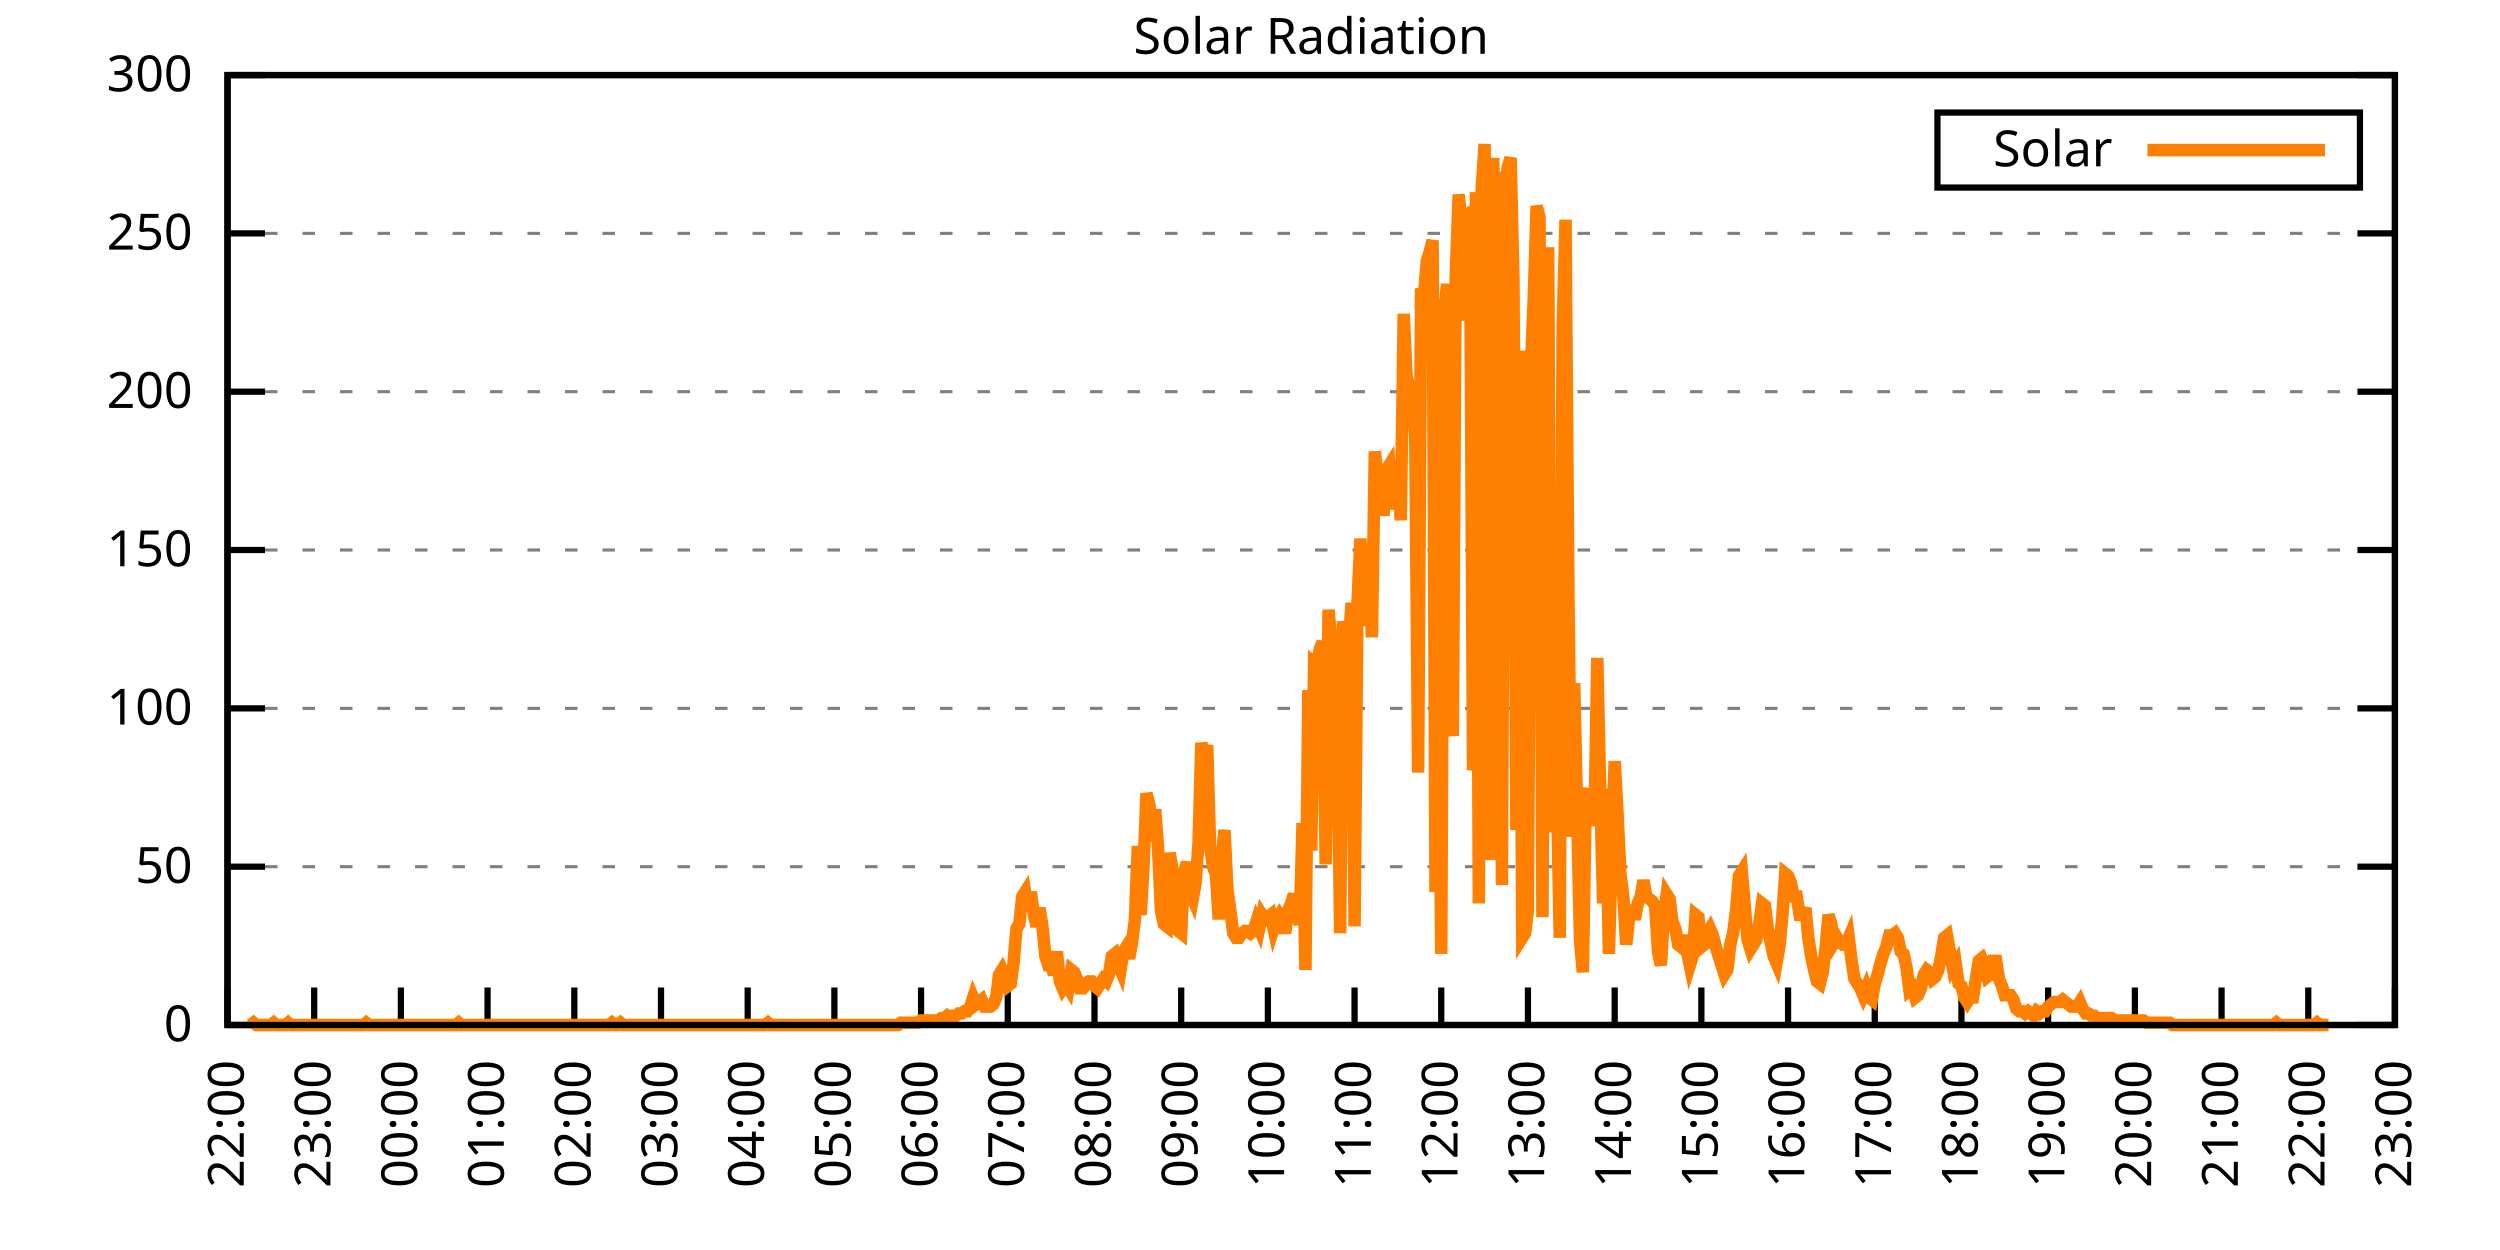
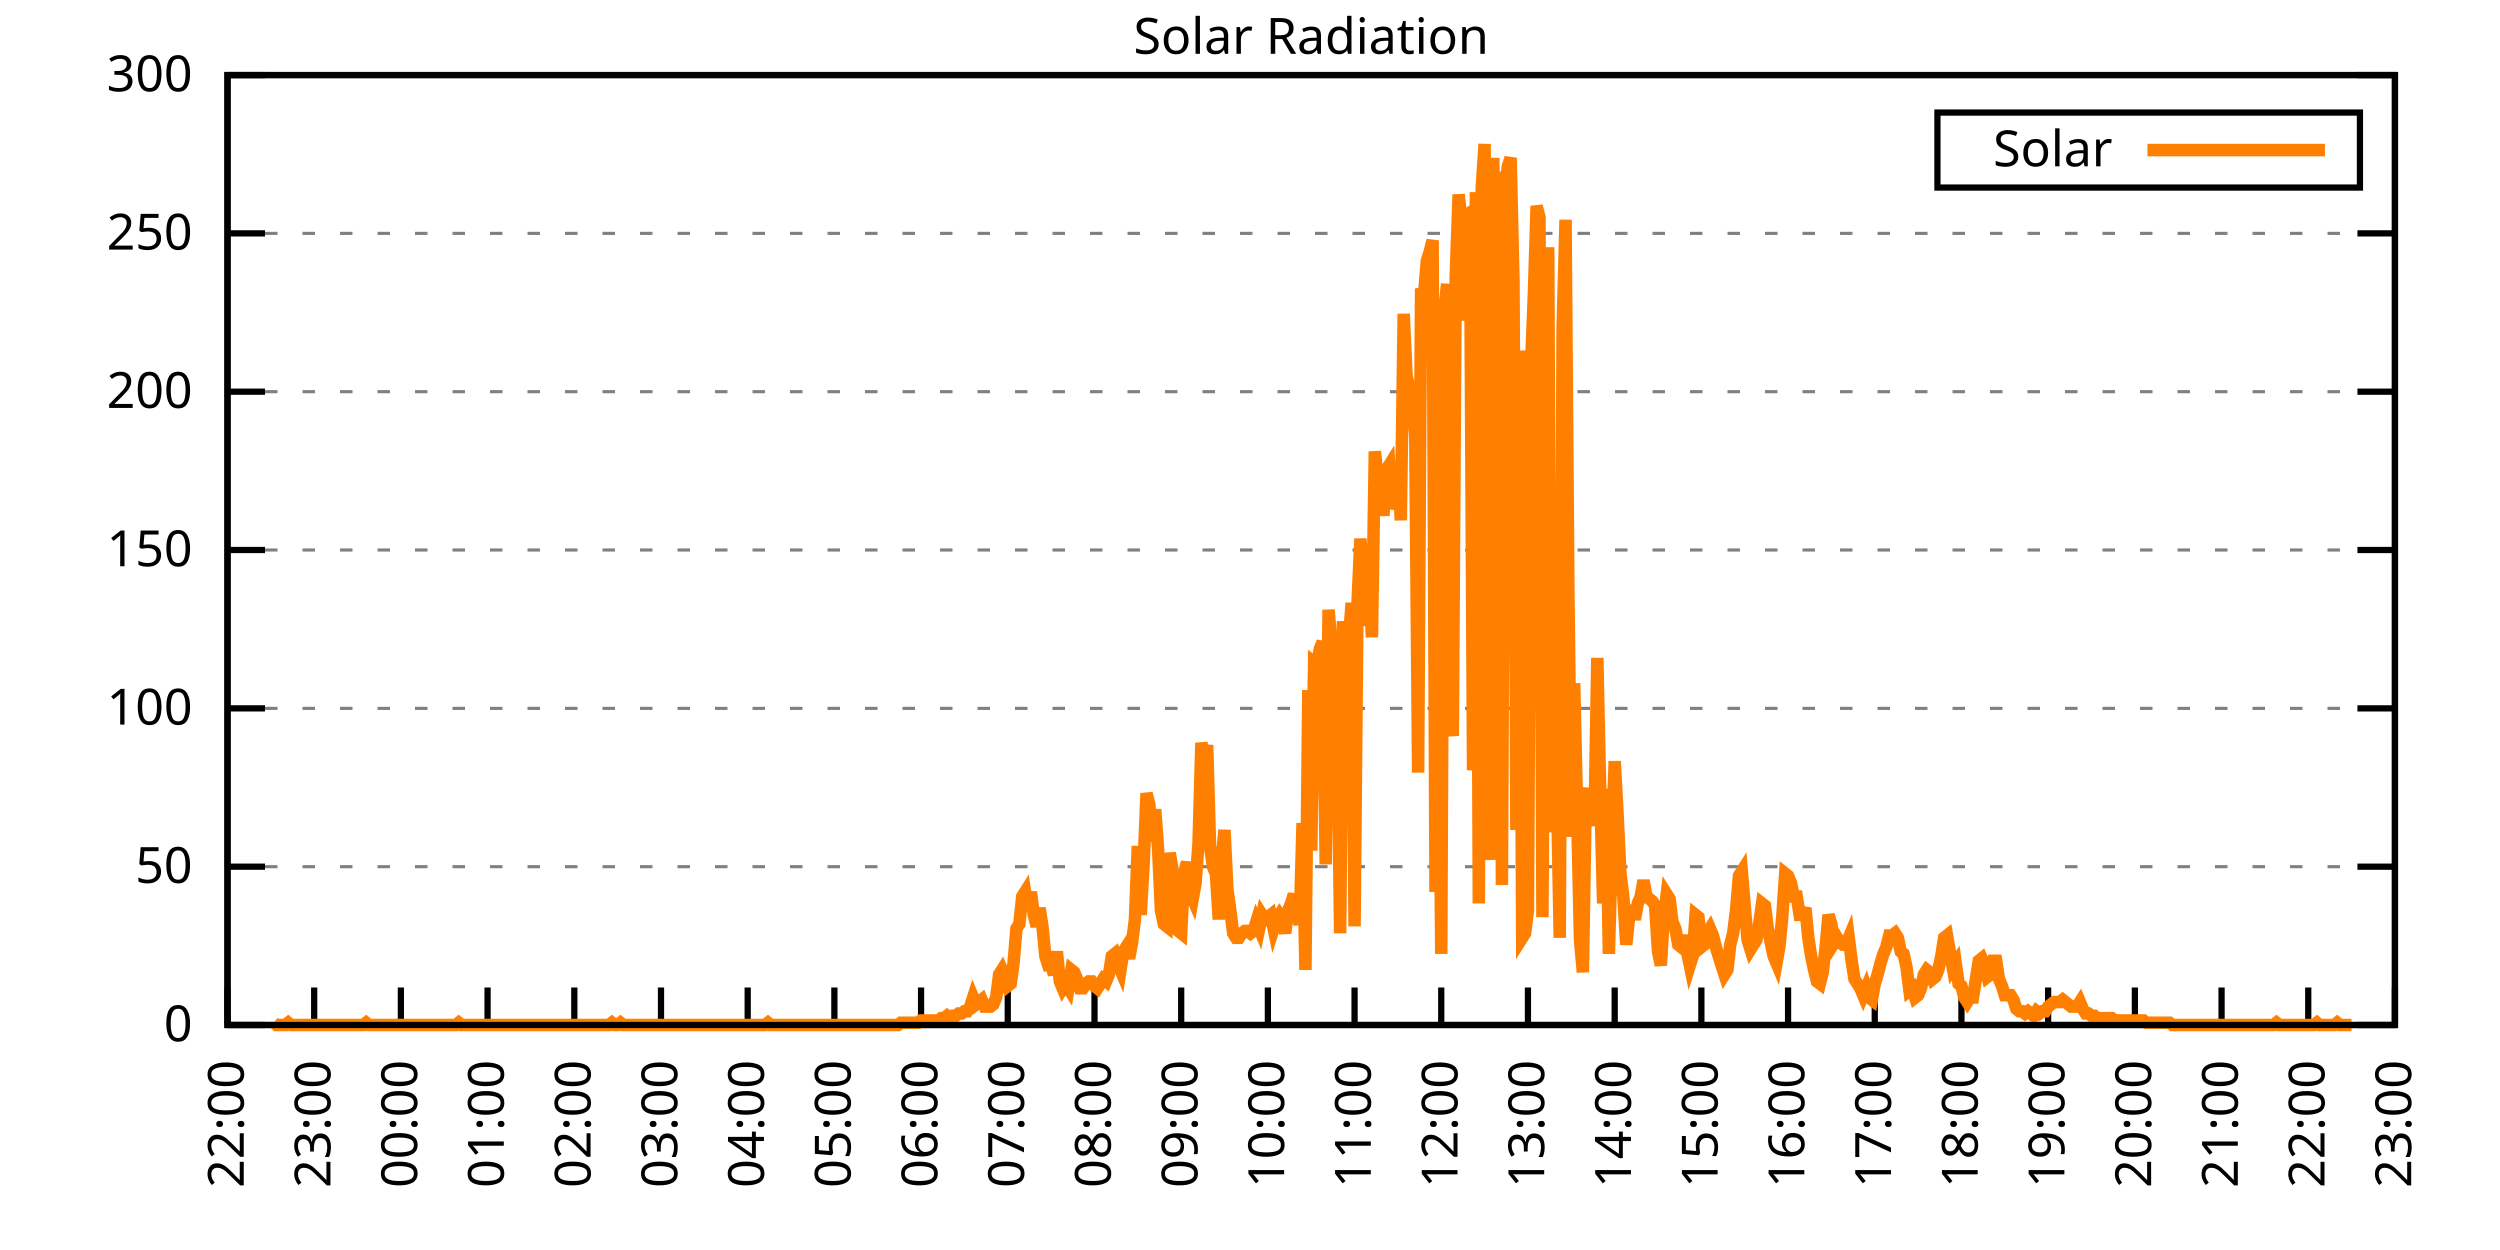
<svg xmlns="http://www.w3.org/2000/svg" xmlns:xlink="http://www.w3.org/1999/xlink" width="400" height="200" viewBox="0 0 400 200">
  <g id="gnuplot_canvas">
    <rect x="0" y="0" width="400" height="200" fill="none" />
    <defs>
      <circle id="gpDot" r="0.5" stroke-width="0.5" stroke="currentColor" />
      <path id="gpPt0" stroke-width="0.333" stroke="currentColor" d="M-1,0 h2 M0,-1 v2" />
      <path id="gpPt1" stroke-width="0.333" stroke="currentColor" d="M-1,-1 L1,1 M1,-1 L-1,1" />
      <path id="gpPt2" stroke-width="0.333" stroke="currentColor" d="M-1,0 L1,0 M0,-1 L0,1 M-1,-1 L1,1 M-1,1 L1,-1" />
      <rect id="gpPt3" stroke-width="0.333" stroke="currentColor" x="-1" y="-1" width="2" height="2" />
      <rect id="gpPt4" stroke-width="0.333" stroke="currentColor" fill="currentColor" x="-1" y="-1" width="2" height="2" />
      <circle id="gpPt5" stroke-width="0.333" stroke="currentColor" cx="0" cy="0" r="1" />
      <use xlink:href="#gpPt5" id="gpPt6" fill="currentColor" stroke="none" />
      <path id="gpPt7" stroke-width="0.333" stroke="currentColor" d="M0,-1.33 L-1.33,0.67 L1.33,0.67 z" />
      <use xlink:href="#gpPt7" id="gpPt8" fill="currentColor" stroke="none" />
      <use xlink:href="#gpPt7" id="gpPt9" stroke="currentColor" transform="rotate(180)" />
      <use xlink:href="#gpPt9" id="gpPt10" fill="currentColor" stroke="none" />
      <use xlink:href="#gpPt3" id="gpPt11" stroke="currentColor" transform="rotate(45)" />
      <use xlink:href="#gpPt11" id="gpPt12" fill="currentColor" stroke="none" />
      <path id="gpPt13" stroke-width="0.333" stroke="currentColor" d="M0,1.330 L1.265,0.411 L0.782,-1.067 L-0.782,-1.076 L-1.265,0.411 z" />
      <use xlink:href="#gpPt13" id="gpPt14" fill="currentColor" stroke="none" />
      <filter id="textbox" filterUnits="objectBoundingBox" x="0" y="0" height="1" width="1">
        <feFlood flood-color="white" flood-opacity="1" result="bgnd" />
        <feComposite in="SourceGraphic" in2="bgnd" operator="atop" />
      </filter>
      <filter id="greybox" filterUnits="objectBoundingBox" x="0" y="0" height="1" width="1">
        <feFlood flood-color="lightgrey" flood-opacity="1" result="grey" />
        <feComposite in="SourceGraphic" in2="grey" operator="atop" />
      </filter>
    </defs>
    <g fill="none" color="white" stroke="currentColor" stroke-width="1.00" stroke-linecap="butt" stroke-linejoin="miter">
</g>
    <g fill="none" color="black" stroke="currentColor" stroke-width="1.00" stroke-linecap="butt" stroke-linejoin="miter">
      <g stroke="none" shape-rendering="crispEdges">
        <polygon fill="rgb(255, 255, 255)" points="36.40,164.00 383.18,164.00 383.18,12.02 36.40,12.02 " />
      </g>
    </g>
    <g fill="none" color="black" stroke="currentColor" stroke-width="1.00" stroke-linecap="butt" stroke-linejoin="miter">
</g>
    <g fill="none" color="black" stroke="black" stroke-width="0.50" stroke-linecap="butt" stroke-linejoin="miter">
</g>
    <g fill="none" color="gray" stroke="currentColor" stroke-width="0.50" stroke-linecap="butt" stroke-linejoin="miter">
      <path stroke="gray" stroke-dasharray="2,4" class="gridline" d="M36.40,164.00 L383.19,164.00  " />
    </g>
    <g fill="none" color="gray" stroke="gray" stroke-width="1.00" stroke-linecap="butt" stroke-linejoin="miter">
</g>
    <g fill="none" color="black" stroke="currentColor" stroke-width="1.00" stroke-linecap="butt" stroke-linejoin="miter">
      <path stroke="black" d="M36.40,164.00 L42.40,164.00 M383.19,164.00 L377.19,164.00  " />
      <g transform="translate(30.80,166.60)" stroke="none" fill="black" font-family="Sans" font-size="8.00" text-anchor="end">
        <text>
          <tspan font-family="Sans"> 0</tspan>
        </text>
      </g>
    </g>
    <g fill="none" color="black" stroke="currentColor" stroke-width="1.00" stroke-linecap="butt" stroke-linejoin="miter">
</g>
    <g fill="none" color="black" stroke="black" stroke-width="0.50" stroke-linecap="butt" stroke-linejoin="miter">
</g>
    <g fill="none" color="gray" stroke="currentColor" stroke-width="0.50" stroke-linecap="butt" stroke-linejoin="miter">
      <path stroke="gray" stroke-dasharray="2,4" class="gridline" d="M36.40,138.67 L383.19,138.67  " />
    </g>
    <g fill="none" color="gray" stroke="gray" stroke-width="1.00" stroke-linecap="butt" stroke-linejoin="miter">
</g>
    <g fill="none" color="black" stroke="currentColor" stroke-width="1.00" stroke-linecap="butt" stroke-linejoin="miter">
      <path stroke="black" d="M36.40,138.67 L42.40,138.67 M383.19,138.67 L377.19,138.67  " />
      <g transform="translate(30.80,141.27)" stroke="none" fill="black" font-family="Sans" font-size="8.00" text-anchor="end">
        <text>
          <tspan font-family="Sans"> 50</tspan>
        </text>
      </g>
    </g>
    <g fill="none" color="black" stroke="currentColor" stroke-width="1.00" stroke-linecap="butt" stroke-linejoin="miter">
</g>
    <g fill="none" color="black" stroke="black" stroke-width="0.50" stroke-linecap="butt" stroke-linejoin="miter">
</g>
    <g fill="none" color="gray" stroke="currentColor" stroke-width="0.50" stroke-linecap="butt" stroke-linejoin="miter">
      <path stroke="gray" stroke-dasharray="2,4" class="gridline" d="M36.40,113.34 L383.19,113.34  " />
    </g>
    <g fill="none" color="gray" stroke="gray" stroke-width="1.00" stroke-linecap="butt" stroke-linejoin="miter">
</g>
    <g fill="none" color="black" stroke="currentColor" stroke-width="1.00" stroke-linecap="butt" stroke-linejoin="miter">
      <path stroke="black" d="M36.40,113.34 L42.40,113.34 M383.19,113.34 L377.19,113.34  " />
      <g transform="translate(30.80,115.94)" stroke="none" fill="black" font-family="Sans" font-size="8.00" text-anchor="end">
        <text>
          <tspan font-family="Sans"> 100</tspan>
        </text>
      </g>
    </g>
    <g fill="none" color="black" stroke="currentColor" stroke-width="1.00" stroke-linecap="butt" stroke-linejoin="miter">
</g>
    <g fill="none" color="black" stroke="black" stroke-width="0.50" stroke-linecap="butt" stroke-linejoin="miter">
</g>
    <g fill="none" color="gray" stroke="currentColor" stroke-width="0.50" stroke-linecap="butt" stroke-linejoin="miter">
      <path stroke="gray" stroke-dasharray="2,4" class="gridline" d="M36.40,88.00 L383.19,88.00  " />
    </g>
    <g fill="none" color="gray" stroke="gray" stroke-width="1.00" stroke-linecap="butt" stroke-linejoin="miter">
</g>
    <g fill="none" color="black" stroke="currentColor" stroke-width="1.00" stroke-linecap="butt" stroke-linejoin="miter">
      <path stroke="black" d="M36.40,88.00 L42.40,88.00 M383.19,88.00 L377.19,88.00  " />
      <g transform="translate(30.80,90.60)" stroke="none" fill="black" font-family="Sans" font-size="8.00" text-anchor="end">
        <text>
          <tspan font-family="Sans"> 150</tspan>
        </text>
      </g>
    </g>
    <g fill="none" color="black" stroke="currentColor" stroke-width="1.00" stroke-linecap="butt" stroke-linejoin="miter">
</g>
    <g fill="none" color="black" stroke="black" stroke-width="0.50" stroke-linecap="butt" stroke-linejoin="miter">
</g>
    <g fill="none" color="gray" stroke="currentColor" stroke-width="0.50" stroke-linecap="butt" stroke-linejoin="miter">
      <path stroke="gray" stroke-dasharray="2,4" class="gridline" d="M36.40,62.67 L383.19,62.67  " />
    </g>
    <g fill="none" color="gray" stroke="gray" stroke-width="1.00" stroke-linecap="butt" stroke-linejoin="miter">
</g>
    <g fill="none" color="black" stroke="currentColor" stroke-width="1.00" stroke-linecap="butt" stroke-linejoin="miter">
      <path stroke="black" d="M36.40,62.67 L42.40,62.67 M383.19,62.67 L377.19,62.67  " />
      <g transform="translate(30.80,65.27)" stroke="none" fill="black" font-family="Sans" font-size="8.00" text-anchor="end">
        <text>
          <tspan font-family="Sans"> 200</tspan>
        </text>
      </g>
    </g>
    <g fill="none" color="black" stroke="currentColor" stroke-width="1.00" stroke-linecap="butt" stroke-linejoin="miter">
</g>
    <g fill="none" color="black" stroke="black" stroke-width="0.50" stroke-linecap="butt" stroke-linejoin="miter">
</g>
    <g fill="none" color="gray" stroke="currentColor" stroke-width="0.50" stroke-linecap="butt" stroke-linejoin="miter">
      <path stroke="gray" stroke-dasharray="2,4" class="gridline" d="M36.40,37.34 L383.19,37.34  " />
    </g>
    <g fill="none" color="gray" stroke="gray" stroke-width="1.00" stroke-linecap="butt" stroke-linejoin="miter">
</g>
    <g fill="none" color="black" stroke="currentColor" stroke-width="1.00" stroke-linecap="butt" stroke-linejoin="miter">
      <path stroke="black" d="M36.40,37.34 L42.40,37.34 M383.19,37.34 L377.19,37.34  " />
      <g transform="translate(30.80,39.94)" stroke="none" fill="black" font-family="Sans" font-size="8.00" text-anchor="end">
        <text>
          <tspan font-family="Sans"> 250</tspan>
        </text>
      </g>
    </g>
    <g fill="none" color="black" stroke="currentColor" stroke-width="1.00" stroke-linecap="butt" stroke-linejoin="miter">
</g>
    <g fill="none" color="black" stroke="black" stroke-width="0.50" stroke-linecap="butt" stroke-linejoin="miter">
</g>
    <g fill="none" color="gray" stroke="currentColor" stroke-width="0.50" stroke-linecap="butt" stroke-linejoin="miter">
      <path stroke="gray" stroke-dasharray="2,4" class="gridline" d="M36.40,12.01 L383.19,12.01  " />
    </g>
    <g fill="none" color="gray" stroke="gray" stroke-width="1.00" stroke-linecap="butt" stroke-linejoin="miter">
</g>
    <g fill="none" color="black" stroke="currentColor" stroke-width="1.00" stroke-linecap="butt" stroke-linejoin="miter">
      <path stroke="black" d="M36.40,12.01 L42.40,12.01 M383.19,12.01 L377.19,12.01  " />
      <g transform="translate(30.80,14.61)" stroke="none" fill="black" font-family="Sans" font-size="8.00" text-anchor="end">
        <text>
          <tspan font-family="Sans"> 300</tspan>
        </text>
      </g>
    </g>
    <g fill="none" color="black" stroke="currentColor" stroke-width="1.00" stroke-linecap="butt" stroke-linejoin="miter">
      <path stroke="black" d="M36.40,164.00 L36.40,158.00  " />
      <g transform="translate(39.00,169.60) rotate(270.00)" stroke="none" fill="black" font-family="Sans" font-size="8.00" text-anchor="end">
        <text>
          <tspan font-family="Sans">22:00</tspan>
        </text>
      </g>
    </g>
    <g fill="none" color="black" stroke="currentColor" stroke-width="1.00" stroke-linecap="butt" stroke-linejoin="miter">
      <path stroke="black" d="M50.27,164.00 L50.27,158.00  " />
      <g transform="translate(52.87,169.60) rotate(270.00)" stroke="none" fill="black" font-family="Sans" font-size="8.00" text-anchor="end">
        <text>
          <tspan font-family="Sans">23:00</tspan>
        </text>
      </g>
    </g>
    <g fill="none" color="black" stroke="currentColor" stroke-width="1.00" stroke-linecap="butt" stroke-linejoin="miter">
      <path stroke="black" d="M64.14,164.00 L64.14,158.00  " />
      <g transform="translate(66.74,169.60) rotate(270.00)" stroke="none" fill="black" font-family="Sans" font-size="8.00" text-anchor="end">
        <text>
          <tspan font-family="Sans">00:00</tspan>
        </text>
      </g>
    </g>
    <g fill="none" color="black" stroke="currentColor" stroke-width="1.00" stroke-linecap="butt" stroke-linejoin="miter">
      <path stroke="black" d="M78.01,164.00 L78.01,158.00  " />
      <g transform="translate(80.61,169.60) rotate(270.00)" stroke="none" fill="black" font-family="Sans" font-size="8.00" text-anchor="end">
        <text>
          <tspan font-family="Sans">01:00</tspan>
        </text>
      </g>
    </g>
    <g fill="none" color="black" stroke="currentColor" stroke-width="1.00" stroke-linecap="butt" stroke-linejoin="miter">
      <path stroke="black" d="M91.89,164.00 L91.89,158.00  " />
      <g transform="translate(94.49,169.60) rotate(270.00)" stroke="none" fill="black" font-family="Sans" font-size="8.00" text-anchor="end">
        <text>
          <tspan font-family="Sans">02:00</tspan>
        </text>
      </g>
    </g>
    <g fill="none" color="black" stroke="currentColor" stroke-width="1.00" stroke-linecap="butt" stroke-linejoin="miter">
      <path stroke="black" d="M105.76,164.00 L105.76,158.00  " />
      <g transform="translate(108.36,169.60) rotate(270.00)" stroke="none" fill="black" font-family="Sans" font-size="8.00" text-anchor="end">
        <text>
          <tspan font-family="Sans">03:00</tspan>
        </text>
      </g>
    </g>
    <g fill="none" color="black" stroke="currentColor" stroke-width="1.00" stroke-linecap="butt" stroke-linejoin="miter">
      <path stroke="black" d="M119.63,164.00 L119.63,158.00  " />
      <g transform="translate(122.23,169.60) rotate(270.00)" stroke="none" fill="black" font-family="Sans" font-size="8.00" text-anchor="end">
        <text>
          <tspan font-family="Sans">04:00</tspan>
        </text>
      </g>
    </g>
    <g fill="none" color="black" stroke="currentColor" stroke-width="1.00" stroke-linecap="butt" stroke-linejoin="miter">
      <path stroke="black" d="M133.50,164.00 L133.50,158.00  " />
      <g transform="translate(136.10,169.60) rotate(270.00)" stroke="none" fill="black" font-family="Sans" font-size="8.00" text-anchor="end">
        <text>
          <tspan font-family="Sans">05:00</tspan>
        </text>
      </g>
    </g>
    <g fill="none" color="black" stroke="currentColor" stroke-width="1.00" stroke-linecap="butt" stroke-linejoin="miter">
      <path stroke="black" d="M147.37,164.00 L147.37,158.00  " />
      <g transform="translate(149.97,169.60) rotate(270.00)" stroke="none" fill="black" font-family="Sans" font-size="8.00" text-anchor="end">
        <text>
          <tspan font-family="Sans">06:00</tspan>
        </text>
      </g>
    </g>
    <g fill="none" color="black" stroke="currentColor" stroke-width="1.00" stroke-linecap="butt" stroke-linejoin="miter">
      <path stroke="black" d="M161.24,164.00 L161.24,158.00  " />
      <g transform="translate(163.84,169.60) rotate(270.00)" stroke="none" fill="black" font-family="Sans" font-size="8.00" text-anchor="end">
        <text>
          <tspan font-family="Sans">07:00</tspan>
        </text>
      </g>
    </g>
    <g fill="none" color="black" stroke="currentColor" stroke-width="1.00" stroke-linecap="butt" stroke-linejoin="miter">
      <path stroke="black" d="M175.12,164.00 L175.12,158.00  " />
      <g transform="translate(177.72,169.60) rotate(270.00)" stroke="none" fill="black" font-family="Sans" font-size="8.00" text-anchor="end">
        <text>
          <tspan font-family="Sans">08:00</tspan>
        </text>
      </g>
    </g>
    <g fill="none" color="black" stroke="currentColor" stroke-width="1.00" stroke-linecap="butt" stroke-linejoin="miter">
      <path stroke="black" d="M188.99,164.00 L188.99,158.00  " />
      <g transform="translate(191.59,169.60) rotate(270.00)" stroke="none" fill="black" font-family="Sans" font-size="8.00" text-anchor="end">
        <text>
          <tspan font-family="Sans">09:00</tspan>
        </text>
      </g>
    </g>
    <g fill="none" color="black" stroke="currentColor" stroke-width="1.00" stroke-linecap="butt" stroke-linejoin="miter">
      <path stroke="black" d="M202.86,164.00 L202.86,158.00  " />
      <g transform="translate(205.46,169.60) rotate(270.00)" stroke="none" fill="black" font-family="Sans" font-size="8.00" text-anchor="end">
        <text>
          <tspan font-family="Sans">10:00</tspan>
        </text>
      </g>
    </g>
    <g fill="none" color="black" stroke="currentColor" stroke-width="1.00" stroke-linecap="butt" stroke-linejoin="miter">
      <path stroke="black" d="M216.73,164.00 L216.73,158.00  " />
      <g transform="translate(219.33,169.60) rotate(270.00)" stroke="none" fill="black" font-family="Sans" font-size="8.00" text-anchor="end">
        <text>
          <tspan font-family="Sans">11:00</tspan>
        </text>
      </g>
    </g>
    <g fill="none" color="black" stroke="currentColor" stroke-width="1.00" stroke-linecap="butt" stroke-linejoin="miter">
      <path stroke="black" d="M230.60,164.00 L230.60,158.00  " />
      <g transform="translate(233.20,169.60) rotate(270.00)" stroke="none" fill="black" font-family="Sans" font-size="8.00" text-anchor="end">
        <text>
          <tspan font-family="Sans">12:00</tspan>
        </text>
      </g>
    </g>
    <g fill="none" color="black" stroke="currentColor" stroke-width="1.00" stroke-linecap="butt" stroke-linejoin="miter">
      <path stroke="black" d="M244.47,164.00 L244.47,158.00  " />
      <g transform="translate(247.07,169.60) rotate(270.00)" stroke="none" fill="black" font-family="Sans" font-size="8.00" text-anchor="end">
        <text>
          <tspan font-family="Sans">13:00</tspan>
        </text>
      </g>
    </g>
    <g fill="none" color="black" stroke="currentColor" stroke-width="1.00" stroke-linecap="butt" stroke-linejoin="miter">
      <path stroke="black" d="M258.35,164.00 L258.35,158.00  " />
      <g transform="translate(260.95,169.60) rotate(270.00)" stroke="none" fill="black" font-family="Sans" font-size="8.00" text-anchor="end">
        <text>
          <tspan font-family="Sans">14:00</tspan>
        </text>
      </g>
    </g>
    <g fill="none" color="black" stroke="currentColor" stroke-width="1.00" stroke-linecap="butt" stroke-linejoin="miter">
      <path stroke="black" d="M272.22,164.00 L272.22,158.00  " />
      <g transform="translate(274.82,169.60) rotate(270.00)" stroke="none" fill="black" font-family="Sans" font-size="8.00" text-anchor="end">
        <text>
          <tspan font-family="Sans">15:00</tspan>
        </text>
      </g>
    </g>
    <g fill="none" color="black" stroke="currentColor" stroke-width="1.00" stroke-linecap="butt" stroke-linejoin="miter">
      <path stroke="black" d="M286.09,164.00 L286.09,158.00  " />
      <g transform="translate(288.69,169.60) rotate(270.00)" stroke="none" fill="black" font-family="Sans" font-size="8.00" text-anchor="end">
        <text>
          <tspan font-family="Sans">16:00</tspan>
        </text>
      </g>
    </g>
    <g fill="none" color="black" stroke="currentColor" stroke-width="1.00" stroke-linecap="butt" stroke-linejoin="miter">
      <path stroke="black" d="M299.96,164.00 L299.96,158.00  " />
      <g transform="translate(302.56,169.60) rotate(270.00)" stroke="none" fill="black" font-family="Sans" font-size="8.00" text-anchor="end">
        <text>
          <tspan font-family="Sans">17:00</tspan>
        </text>
      </g>
    </g>
    <g fill="none" color="black" stroke="currentColor" stroke-width="1.00" stroke-linecap="butt" stroke-linejoin="miter">
      <path stroke="black" d="M313.83,164.00 L313.83,158.00  " />
      <g transform="translate(316.43,169.60) rotate(270.00)" stroke="none" fill="black" font-family="Sans" font-size="8.00" text-anchor="end">
        <text>
          <tspan font-family="Sans">18:00</tspan>
        </text>
      </g>
    </g>
    <g fill="none" color="black" stroke="currentColor" stroke-width="1.00" stroke-linecap="butt" stroke-linejoin="miter">
      <path stroke="black" d="M327.70,164.00 L327.70,158.00  " />
      <g transform="translate(330.30,169.60) rotate(270.00)" stroke="none" fill="black" font-family="Sans" font-size="8.00" text-anchor="end">
        <text>
          <tspan font-family="Sans">19:00</tspan>
        </text>
      </g>
    </g>
    <g fill="none" color="black" stroke="currentColor" stroke-width="1.00" stroke-linecap="butt" stroke-linejoin="miter">
      <path stroke="black" d="M341.58,164.00 L341.58,158.00  " />
      <g transform="translate(344.18,169.60) rotate(270.00)" stroke="none" fill="black" font-family="Sans" font-size="8.00" text-anchor="end">
        <text>
          <tspan font-family="Sans">20:00</tspan>
        </text>
      </g>
    </g>
    <g fill="none" color="black" stroke="currentColor" stroke-width="1.00" stroke-linecap="butt" stroke-linejoin="miter">
      <path stroke="black" d="M355.45,164.00 L355.45,158.00  " />
      <g transform="translate(358.05,169.60) rotate(270.00)" stroke="none" fill="black" font-family="Sans" font-size="8.00" text-anchor="end">
        <text>
          <tspan font-family="Sans">21:00</tspan>
        </text>
      </g>
    </g>
    <g fill="none" color="black" stroke="currentColor" stroke-width="1.00" stroke-linecap="butt" stroke-linejoin="miter">
      <path stroke="black" d="M369.32,164.00 L369.32,158.00  " />
      <g transform="translate(371.92,169.60) rotate(270.00)" stroke="none" fill="black" font-family="Sans" font-size="8.00" text-anchor="end">
        <text>
          <tspan font-family="Sans">22:00</tspan>
        </text>
      </g>
    </g>
    <g fill="none" color="black" stroke="currentColor" stroke-width="1.00" stroke-linecap="butt" stroke-linejoin="miter">
      <path stroke="black" d="M383.19,164.00 L383.19,158.00  " />
      <g transform="translate(385.79,169.60) rotate(270.00)" stroke="none" fill="black" font-family="Sans" font-size="8.00" text-anchor="end">
        <text>
          <tspan font-family="Sans">23:00</tspan>
        </text>
      </g>
    </g>
    <g fill="none" color="black" stroke="currentColor" stroke-width="1.00" stroke-linecap="butt" stroke-linejoin="miter">
</g>
    <g fill="none" color="black" stroke="currentColor" stroke-width="1.00" stroke-linecap="butt" stroke-linejoin="miter">
      <path stroke="black" d="M36.40,12.01 L36.40,164.00 L383.19,164.00 L383.19,12.01 L36.40,12.01 Z  " />
    </g>
    <g fill="none" color="black" stroke="currentColor" stroke-width="1.00" stroke-linecap="butt" stroke-linejoin="miter">
</g>
    <g fill="none" color="black" stroke="currentColor" stroke-width="1.00" stroke-linecap="butt" stroke-linejoin="miter">
      <path stroke="black" d="M309.99,30.01 L309.99,18.01 L377.59,18.01 L377.59,30.01 L309.99,30.01 Z  " />
    </g>
    <g id="Solar_Radiation_plot_1">
      <g fill="none" color="white" stroke="black" stroke-width="2.00" stroke-linecap="butt" stroke-linejoin="miter">
</g>
      <g fill="none" color="black" stroke="currentColor" stroke-width="2.00" stroke-linecap="butt" stroke-linejoin="miter">
        <g transform="translate(337.99,26.61)" stroke="none" fill="black" font-family="Sans" font-size="8.00" text-anchor="end">
          <text>
            <tspan font-family="Sans">Solar</tspan>
          </text>
        </g>
      </g>
      <g fill="none" color="black" stroke="currentColor" stroke-width="2.00" stroke-linecap="butt" stroke-linejoin="miter">
-         <path stroke="rgb(255, 127,   0)" d="M343.59,24.01 L371.99,24.01 M40.10,164.00 L40.56,163.63 L41.02,164.00 L41.49,164.00 L41.95,164.00 L42.41,164.00   L42.87,164.00 L43.34,164.00 L43.80,163.63 L44.26,164.00 L44.72,164.00 L45.19,164.00 L45.65,164.00 L46.11,163.63   L46.57,164.00 L47.03,164.00 L47.50,164.00 L47.96,164.00 L48.42,164.00 L48.88,164.00 L49.35,164.00 L49.81,164.00   L50.27,164.00 L50.73,164.00 L51.20,164.00 L51.66,164.00 L52.12,164.00 L52.58,164.00 L53.05,164.00 L53.51,164.00   L53.97,164.00 L54.43,164.00 L54.90,164.00 L55.36,164.00 L55.82,164.00 L56.28,164.00 L56.75,164.00 L57.21,164.00   L57.67,164.00 L58.13,164.00 L58.59,163.63 L59.06,164.00 L59.52,164.00 L59.98,164.00 L60.44,164.00 L60.91,164.00   L61.37,164.00 L61.83,164.00 L62.29,164.00 L62.76,164.00 L63.22,164.00 L63.68,164.00 L64.14,164.00 L64.61,164.00   L65.07,164.00 L65.53,164.00 L65.99,164.00 L66.46,164.00 L66.92,164.00 L67.38,164.00 L67.84,164.00 L68.30,164.00   L68.77,164.00 L69.23,164.00 L69.69,164.00 L70.15,164.00 L70.62,164.00 L71.08,164.00 L71.54,164.00 L72.00,164.00   L72.47,164.00 L72.93,164.00 L73.39,163.63 L73.85,164.00 L74.32,164.00 L74.78,164.00 L75.24,164.00 L75.70,164.00   L76.17,164.00 L76.63,164.00 L77.09,164.00 L77.55,164.00 L78.01,164.00 L78.48,164.00 L78.94,164.00 L79.40,164.00   L79.86,164.00 L80.33,164.00 L80.79,164.00 L81.25,164.00 L81.71,164.00 L82.18,164.00 L82.64,164.00 L83.10,164.00   L83.56,164.00 L84.03,164.00 L84.49,164.00 L84.95,164.00 L85.41,164.00 L85.88,164.00 L86.34,164.00 L86.80,164.00   L87.26,164.00 L87.72,164.00 L88.19,164.00 L88.65,164.00 L89.11,164.00 L89.57,164.00 L90.04,164.00 L90.50,164.00   L90.96,164.00 L91.42,164.00 L91.89,164.00 L92.35,164.00 L92.81,164.00 L93.27,164.00 L93.74,164.00 L94.20,164.00   L94.66,164.00 L95.12,164.00 L95.59,164.00 L96.05,164.00 L96.51,164.00 L96.97,164.00 L97.44,164.00 L97.90,163.63   L98.36,164.00 L98.82,164.00 L99.28,163.63 L99.75,164.00 L100.21,164.00 L100.67,164.00 L101.13,164.00 L101.60,164.00   L102.06,164.00 L102.52,164.00 L102.98,164.00 L103.45,164.00 L103.91,164.00 L104.37,164.00 L104.83,164.00 L105.30,164.00   L105.76,164.00 L106.22,164.00 L106.68,164.00 L107.15,164.00 L107.61,164.00 L108.07,164.00 L108.53,164.00 L108.99,164.00   L109.46,164.00 L109.92,164.00 L110.38,164.00 L110.84,164.00 L111.31,164.00 L111.77,164.00 L112.23,164.00 L112.69,164.00   L113.16,164.00 L113.62,164.00 L114.08,164.00 L114.54,164.00 L115.01,164.00 L115.47,164.00 L115.93,164.00 L116.39,164.00   L116.86,164.00 L117.32,164.00 L117.78,164.00 L118.24,164.00 L118.70,164.00 L119.17,164.00 L119.63,164.00 L120.09,164.00   L120.55,164.00 L121.02,164.00 L121.48,164.00 L121.94,164.00 L122.40,164.00 L122.87,163.63 L123.33,164.00 L123.79,164.00   L124.25,164.00 L124.72,164.00 L125.18,164.00 L125.64,164.00 L126.10,164.00 L126.57,164.00 L127.03,164.00 L127.49,164.00   L127.95,164.00 L128.41,164.00 L128.88,164.00 L129.34,164.00 L129.80,164.00 L130.26,164.00 L130.73,164.00 L131.19,164.00   L131.65,164.00 L132.11,164.00 L132.58,164.00 L133.04,164.00 L133.50,164.00 L133.96,164.00 L134.43,164.00 L134.89,164.00   L135.35,164.00 L135.81,164.00 L136.28,164.00 L136.74,164.00 L137.20,164.00 L137.66,164.00 L138.13,164.00 L138.59,164.00   L139.05,164.00 L139.51,164.00 L139.97,164.00 L140.44,164.00 L140.90,164.00 L141.36,164.00 L141.82,164.00 L142.29,164.00   L142.75,164.00 L143.21,164.00 L143.67,164.00 L144.14,163.63 L144.60,163.63 L145.06,163.63 L145.52,163.63 L145.99,163.63   L146.45,163.63 L146.91,163.63 L147.37,163.27 L147.84,163.27 L148.30,163.27 L148.76,163.27 L149.22,163.27 L149.68,163.27   L150.15,163.27 L150.61,162.90 L151.07,162.90 L151.53,162.53 L152.00,162.90 L152.46,162.53 L152.92,162.53 L153.38,162.16   L153.85,162.16 L154.31,161.80 L154.77,161.80 L155.23,161.06 L155.70,159.60 L156.16,160.70 L156.62,160.33 L157.08,159.96   L157.55,161.06 L158.01,161.06 L158.47,161.06 L158.93,160.70 L159.39,159.60 L159.86,155.92 L160.32,155.19 L160.78,156.29   L161.24,157.76 L161.71,157.39 L162.17,154.09 L162.63,148.58 L163.09,147.85 L163.56,143.44 L164.02,142.71 L164.48,145.65   L164.94,142.71 L165.41,146.38 L165.87,148.22 L166.33,145.28 L166.79,148.22 L167.26,152.99 L167.72,154.46 L168.18,154.46   L168.64,155.92 L169.10,152.25 L169.57,157.03 L170.03,158.13 L170.49,157.39 L170.95,158.13 L171.42,155.19 L171.88,155.56   L172.34,156.66 L172.80,158.13 L173.27,158.13 L173.73,157.39 L174.19,157.03 L174.65,157.03 L175.12,157.76 L175.58,158.13   L176.04,157.39 L176.50,156.66 L176.97,157.03 L177.43,155.92 L177.89,152.99 L178.35,152.62 L178.82,154.09 L179.28,155.19   L179.74,152.25 L180.20,151.52 L180.66,153.35 L181.13,150.79 L181.59,147.11 L182.05,135.37 L182.51,146.38 L182.98,138.30   L183.44,126.93 L183.90,128.76 L184.36,134.63 L184.83,129.49 L185.29,135.74 L185.75,145.65 L186.21,147.85 L186.68,148.22   L187.14,136.47 L187.60,139.04 L188.06,143.44 L188.53,148.95 L188.99,149.32 L189.45,139.77 L189.91,137.94 L190.37,142.71   L190.84,143.81 L191.30,141.24 L191.76,135.00 L192.22,118.85 L192.69,121.42 L193.15,119.22 L193.61,135.37 L194.07,138.67   L194.54,139.77 L195.00,147.11 L195.46,137.57 L195.92,132.80 L196.39,142.34 L196.85,145.65 L197.31,149.32 L197.77,150.05   L198.24,150.05 L198.70,149.32 L199.16,148.95 L199.62,148.95 L200.08,149.32 L200.55,148.95 L201.01,147.48 L201.47,148.58   L201.93,146.38 L202.40,147.11 L202.86,146.75 L203.32,146.38 L203.78,148.58 L204.25,147.11 L204.71,146.38 L205.17,147.11   L205.63,149.32 L206.10,145.65 L206.56,144.55 L207.02,143.08 L207.48,146.38 L207.95,147.85 L208.41,131.70 L208.87,155.19   L209.33,110.41 L209.80,136.10 L210.26,106.00 L210.72,106.37 L211.18,103.80 L211.64,102.70 L212.11,138.30 L212.57,97.56   L213.03,103.07 L213.49,111.88 L213.96,114.81 L214.42,149.32 L214.88,99.39 L215.34,107.84 L215.81,102.33 L216.27,96.46   L216.73,148.22 L217.19,96.83 L217.66,86.18 L218.12,93.52 L218.58,100.13 L219.04,92.05 L219.51,101.96 L219.97,72.23   L220.43,76.27 L220.89,77.37 L221.35,82.51 L221.82,75.17 L222.28,74.43 L222.74,81.41 L223.20,79.57 L223.67,75.90   L224.13,83.24 L224.59,50.21 L225.05,60.12 L225.52,62.32 L225.98,62.32 L226.44,70.03 L226.90,123.62 L227.37,46.17   L227.83,47.27 L228.29,41.76 L228.75,40.30 L229.22,38.46 L229.68,142.71 L230.14,99.39 L230.60,152.62 L231.06,50.21   L231.53,45.43 L231.99,114.08 L232.45,117.75 L232.91,44.33 L233.38,31.12 L233.84,35.16 L234.30,34.79 L234.76,51.31   L235.23,39.93 L235.69,123.25 L236.15,30.75 L236.61,144.55 L237.08,30.02 L237.54,23.04 L238.00,128.39 L238.46,137.57   L238.93,25.25 L239.39,135.00 L239.85,27.45 L240.31,141.61 L240.77,31.85 L241.24,26.71 L241.70,25.25 L242.16,45.07   L242.62,132.80 L243.09,56.08 L243.55,150.05 L244.01,149.32 L244.47,145.65 L244.94,59.02 L245.40,47.64 L245.86,32.95   L246.32,34.79 L246.79,146.75 L247.25,68.56 L247.71,39.56 L248.17,133.17 L248.64,100.86 L249.10,125.82 L249.56,150.05   L250.02,52.41 L250.49,35.16 L250.95,95.36 L251.41,133.90 L251.87,109.31 L252.33,129.49 L252.80,150.42 L253.26,155.56   L253.72,128.03 L254.18,126.19 L254.65,130.23 L255.11,132.06 L255.57,105.27 L256.03,126.56 L256.50,144.55 L256.96,126.19   L257.42,152.62 L257.88,136.47 L258.35,121.79 L258.81,130.23 L259.27,139.77 L259.73,143.44 L260.20,151.15 L260.66,146.75   L261.12,144.91 L261.58,147.11 L262.04,144.55 L262.51,143.44 L262.97,140.87 L263.43,143.44 L263.89,143.81 L264.36,144.18   L264.82,144.91 L265.28,152.25 L265.74,154.46 L266.21,146.75 L266.67,143.08 L267.13,143.81 L267.59,147.48 L268.06,148.58   L268.52,151.15 L268.98,151.52 L269.44,149.68 L269.91,152.25 L270.37,154.46 L270.83,152.99 L271.29,146.38 L271.75,146.75   L272.22,151.52 L272.68,151.15 L273.14,149.32 L273.60,148.58 L274.07,149.68 L274.53,151.52 L274.99,152.99 L275.45,154.46   L275.92,155.92 L276.38,155.19 L276.84,151.15 L277.30,149.32 L277.77,145.65 L278.23,140.14 L278.69,139.41 L279.15,144.91   L279.62,150.42 L280.08,151.89 L280.54,151.15 L281.00,150.42 L281.46,147.85 L281.93,144.55 L282.39,144.91 L282.85,148.58   L283.31,150.79 L283.78,152.99 L284.24,154.09 L284.70,151.52 L285.16,146.75 L285.63,139.77 L286.09,140.14 L286.55,141.24   L287.01,143.44 L287.48,143.44 L287.94,146.38 L288.40,146.38 L288.86,145.28 L289.33,150.05 L289.79,152.99 L290.25,155.19   L290.71,157.03 L291.18,157.39 L291.64,155.56 L292.10,151.52 L292.56,146.38 L293.02,147.85 L293.49,150.79 L293.95,150.05   L294.41,150.79 L294.87,151.15 L295.34,151.15 L295.80,150.05 L296.26,153.72 L296.72,156.66 L297.19,157.39 L297.65,158.13   L298.11,159.23 L298.57,158.13 L299.04,159.60 L299.50,159.96 L299.96,157.39 L300.42,155.92 L300.89,154.09 L301.35,152.62   L301.81,151.52 L302.27,149.68 L302.73,149.68 L303.20,149.32 L303.66,150.05 L304.12,152.25 L304.58,152.62 L305.05,154.82   L305.51,158.49 L305.97,158.13 L306.43,159.60 L306.90,159.23 L307.36,158.13 L307.82,155.92 L308.28,155.19 L308.75,155.56   L309.21,156.66 L309.67,156.29 L310.13,155.19 L310.60,152.99 L311.06,150.05 L311.52,149.68 L311.98,152.25 L312.44,154.82   L312.91,154.09 L313.37,157.39 L313.83,157.76 L314.29,159.60 L314.76,160.33 L315.22,159.60 L315.68,159.60 L316.14,156.66   L316.61,153.72 L317.07,153.35 L317.53,154.46 L317.99,156.29 L318.46,155.92 L318.92,153.72 L319.38,153.72 L319.84,156.66   L320.31,157.76 L320.77,159.23 L321.23,159.23 L321.69,159.23 L322.15,159.96 L322.62,161.43 L323.08,161.80 L323.54,161.80   L324.00,162.16 L324.47,161.80 L324.93,162.16 L325.39,162.53 L325.85,161.80 L326.32,162.16 L326.78,161.80 L327.24,161.80   L327.70,161.06 L328.17,160.70 L328.63,160.33 L329.09,160.33 L329.55,160.33 L330.02,159.96 L330.48,160.33 L330.94,160.70   L331.40,161.06 L331.87,161.06 L332.33,161.06 L332.79,160.33 L333.25,161.43 L333.71,162.16 L334.18,162.16 L334.64,162.53   L335.10,162.53 L335.56,162.90 L336.03,162.90 L336.49,162.90 L336.95,162.90 L337.41,162.90 L337.88,162.90 L338.34,163.27   L338.80,163.27 L339.26,163.27 L339.73,163.27 L340.19,163.27 L340.65,163.27 L341.11,163.27 L341.58,163.27 L342.04,163.27   L342.50,163.27 L342.96,163.27 L343.42,163.63 L343.89,163.63 L344.35,163.63 L344.81,163.63 L345.27,163.63 L345.74,163.63   L346.20,163.63 L346.66,163.63 L347.12,163.63 L347.59,164.00 L348.05,164.00 L348.51,164.00 L348.97,164.00 L349.44,164.00   L349.90,164.00 L350.36,164.00 L350.82,164.00 L351.29,164.00 L351.75,164.00 L352.21,164.00 L352.67,164.00 L353.13,164.00   L353.60,164.00 L354.06,164.00 L354.52,164.00 L354.98,164.00 L355.45,164.00 L355.91,164.00 L356.37,164.00 L356.83,164.00   L357.30,164.00 L357.76,164.00 L358.22,164.00 L358.68,164.00 L359.15,164.00 L359.61,164.00 L360.07,164.00 L360.53,164.00   L361.00,164.00 L361.46,164.00 L361.92,164.00 L362.38,164.00 L362.84,164.00 L363.31,164.00 L363.77,164.00 L364.23,163.63   L364.69,164.00 L365.16,164.00 L365.62,164.00 L366.08,164.00 L366.54,164.00 L367.01,164.00 L367.47,164.00 L367.93,164.00   L368.39,164.00 L368.86,164.00 L369.32,164.00 L369.78,164.00 L370.24,164.00 L370.71,163.63 L371.17,164.00 L371.63,164.00   L372.09,164.00 L372.56,164.00  " />
+         <path stroke="rgb(255, 127,   0)" d="M343.59,24.01 L371.99,24.01 M43.80,163.63 L44.26,164.00 L44.72,164.00 L45.19,164.00 L45.65,164.00 L46.11,163.63   L46.57,164.00 L47.03,164.00 L47.50,164.00 L47.96,164.00 L48.42,164.00 L48.88,164.00 L49.35,164.00 L49.81,164.00   L50.27,164.00 L50.73,164.00 L51.20,164.00 L51.66,164.00 L52.12,164.00 L52.58,164.00 L53.05,164.00 L53.51,164.00   L53.97,164.00 L54.43,164.00 L54.90,164.00 L55.36,164.00 L55.82,164.00 L56.28,164.00 L56.75,164.00 L57.21,164.00   L57.67,164.00 L58.13,164.00 L58.59,163.63 L59.06,164.00 L59.52,164.00 L59.98,164.00 L60.44,164.00 L60.91,164.00   L61.37,164.00 L61.83,164.00 L62.29,164.00 L62.76,164.00 L63.22,164.00 L63.68,164.00 L64.14,164.00 L64.61,164.00   L65.07,164.00 L65.53,164.00 L65.99,164.00 L66.46,164.00 L66.92,164.00 L67.38,164.00 L67.84,164.00 L68.30,164.00   L68.77,164.00 L69.23,164.00 L69.69,164.00 L70.15,164.00 L70.62,164.00 L71.08,164.00 L71.54,164.00 L72.00,164.00   L72.47,164.00 L72.93,164.00 L73.39,163.63 L73.85,164.00 L74.32,164.00 L74.78,164.00 L75.24,164.00 L75.70,164.00   L76.17,164.00 L76.63,164.00 L77.09,164.00 L77.55,164.00 L78.01,164.00 L78.48,164.00 L78.94,164.00 L79.40,164.00   L79.86,164.00 L80.33,164.00 L80.79,164.00 L81.25,164.00 L81.71,164.00 L82.18,164.00 L82.64,164.00 L83.10,164.00   L83.56,164.00 L84.03,164.00 L84.49,164.00 L84.95,164.00 L85.41,164.00 L85.88,164.00 L86.34,164.00 L86.80,164.00   L87.26,164.00 L87.72,164.00 L88.19,164.00 L88.65,164.00 L89.11,164.00 L89.57,164.00 L90.04,164.00 L90.50,164.00   L90.96,164.00 L91.42,164.00 L91.89,164.00 L92.35,164.00 L92.81,164.00 L93.27,164.00 L93.74,164.00 L94.20,164.00   L94.66,164.00 L95.12,164.00 L95.59,164.00 L96.05,164.00 L96.51,164.00 L96.97,164.00 L97.44,164.00 L97.90,163.63   L98.36,164.00 L98.82,164.00 L99.28,163.63 L99.75,164.00 L100.21,164.00 L100.67,164.00 L101.13,164.00 L101.60,164.00   L102.06,164.00 L102.52,164.00 L102.98,164.00 L103.45,164.00 L103.91,164.00 L104.37,164.00 L104.83,164.00 L105.30,164.00   L105.76,164.00 L106.22,164.00 L106.68,164.00 L107.15,164.00 L107.61,164.00 L108.07,164.00 L108.53,164.00 L108.99,164.00   L109.46,164.00 L109.92,164.00 L110.38,164.00 L110.84,164.00 L111.31,164.00 L111.77,164.00 L112.23,164.00 L112.69,164.00   L113.16,164.00 L113.62,164.00 L114.08,164.00 L114.54,164.00 L115.01,164.00 L115.47,164.00 L115.93,164.00 L116.39,164.00   L116.86,164.00 L117.32,164.00 L117.78,164.00 L118.24,164.00 L118.70,164.00 L119.17,164.00 L119.63,164.00 L120.09,164.00   L120.55,164.00 L121.02,164.00 L121.48,164.00 L121.94,164.00 L122.40,164.00 L122.87,163.63 L123.33,164.00 L123.79,164.00   L124.25,164.00 L124.72,164.00 L125.18,164.00 L125.64,164.00 L126.10,164.00 L126.57,164.00 L127.03,164.00 L127.49,164.00   L127.95,164.00 L128.41,164.00 L128.88,164.00 L129.34,164.00 L129.80,164.00 L130.26,164.00 L130.73,164.00 L131.19,164.00   L131.65,164.00 L132.11,164.00 L132.58,164.00 L133.04,164.00 L133.50,164.00 L133.96,164.00 L134.43,164.00 L134.89,164.00   L135.35,164.00 L135.81,164.00 L136.28,164.00 L136.74,164.00 L137.20,164.00 L137.66,164.00 L138.13,164.00 L138.59,164.00   L139.05,164.00 L139.51,164.00 L139.97,164.00 L140.44,164.00 L140.90,164.00 L141.36,164.00 L141.82,164.00 L142.29,164.00   L142.75,164.00 L143.21,164.00 L143.67,164.00 L144.14,163.63 L144.60,163.63 L145.06,163.63 L145.52,163.63 L145.99,163.63   L146.45,163.63 L146.91,163.63 L147.37,163.27 L147.84,163.27 L148.30,163.27 L148.76,163.27 L149.22,163.27 L149.68,163.27   L150.15,163.27 L150.61,162.90 L151.07,162.90 L151.53,162.53 L152.00,162.90 L152.46,162.53 L152.92,162.53 L153.38,162.16   L153.85,162.16 L154.31,161.80 L154.77,161.80 L155.23,161.06 L155.70,159.60 L156.16,160.70 L156.62,160.33 L157.08,159.96   L157.55,161.06 L158.01,161.06 L158.47,161.06 L158.93,160.70 L159.39,159.60 L159.86,155.92 L160.32,155.19 L160.78,156.29   L161.24,157.76 L161.71,157.39 L162.17,154.09 L162.63,148.58 L163.09,147.85 L163.56,143.44 L164.02,142.71 L164.48,145.65   L164.94,142.71 L165.41,146.38 L165.87,148.22 L166.33,145.28 L166.79,148.22 L167.26,152.99 L167.72,154.46 L168.18,154.46   L168.64,155.92 L169.10,152.25 L169.57,157.03 L170.03,158.13 L170.49,157.39 L170.95,158.13 L171.42,155.19 L171.88,155.56   L172.34,156.66 L172.80,158.13 L173.27,158.13 L173.73,157.39 L174.19,157.03 L174.65,157.03 L175.12,157.76 L175.58,158.13   L176.04,157.39 L176.50,156.66 L176.97,157.03 L177.43,155.92 L177.89,152.99 L178.35,152.62 L178.82,154.09 L179.28,155.19   L179.74,152.25 L180.20,151.52 L180.66,153.35 L181.13,150.79 L181.59,147.11 L182.05,135.37 L182.51,146.38 L182.98,138.30   L183.44,126.93 L183.90,128.76 L184.36,134.63 L184.83,129.49 L185.29,135.74 L185.75,145.65 L186.21,147.85 L186.68,148.22   L187.14,136.47 L187.60,139.04 L188.06,143.44 L188.53,148.95 L188.99,149.32 L189.45,139.77 L189.91,137.94 L190.37,142.71   L190.84,143.81 L191.30,141.24 L191.76,135.00 L192.22,118.85 L192.69,121.42 L193.15,119.22 L193.61,135.37 L194.07,138.67   L194.54,139.77 L195.00,147.11 L195.46,137.57 L195.92,132.80 L196.39,142.34 L196.85,145.65 L197.31,149.32 L197.77,150.05   L198.24,150.05 L198.70,149.32 L199.16,148.95 L199.62,148.95 L200.08,149.32 L200.55,148.95 L201.01,147.48 L201.47,148.58   L201.93,146.38 L202.40,147.11 L202.86,146.75 L203.32,146.38 L203.78,148.58 L204.25,147.11 L204.71,146.38 L205.17,147.11   L205.63,149.32 L206.10,145.65 L206.56,144.55 L207.02,143.08 L207.48,146.38 L207.95,147.85 L208.41,131.70 L208.87,155.19   L209.33,110.41 L209.80,136.10 L210.26,106.00 L210.72,106.37 L211.18,103.80 L211.64,102.70 L212.11,138.30 L212.57,97.56   L213.03,103.07 L213.49,111.88 L213.96,114.81 L214.42,149.32 L214.88,99.39 L215.34,107.84 L215.81,102.33 L216.27,96.46   L216.73,148.22 L217.19,96.83 L217.66,86.18 L218.12,93.52 L218.58,100.13 L219.04,92.05 L219.51,101.96 L219.97,72.23   L220.43,76.27 L220.89,77.37 L221.35,82.51 L221.82,75.17 L222.28,74.43 L222.74,81.41 L223.20,79.57 L223.67,75.90   L224.13,83.24 L224.59,50.21 L225.05,60.12 L225.52,62.32 L225.98,62.32 L226.44,70.03 L226.90,123.62 L227.37,46.17   L227.83,47.27 L228.29,41.76 L228.75,40.30 L229.22,38.46 L229.68,142.71 L230.14,99.39 L230.60,152.62 L231.06,50.21   L231.53,45.43 L231.99,114.08 L232.45,117.75 L232.91,44.33 L233.38,31.12 L233.84,35.16 L234.30,34.79 L234.76,51.31   L235.23,39.93 L235.69,123.25 L236.15,30.75 L236.61,144.55 L237.08,30.02 L237.54,23.04 L238.00,128.39 L238.46,137.57   L238.93,25.25 L239.39,135.00 L239.85,27.45 L240.31,141.61 L240.77,31.85 L241.24,26.71 L241.70,25.25 L242.16,45.07   L242.62,132.80 L243.09,56.08 L243.55,150.05 L244.01,149.32 L244.47,145.65 L244.94,59.02 L245.40,47.64 L245.86,32.95   L246.32,34.79 L246.79,146.75 L247.25,68.56 L247.71,39.56 L248.17,133.17 L248.64,100.86 L249.10,125.82 L249.56,150.05   L250.02,52.41 L250.49,35.16 L250.95,95.36 L251.41,133.90 L251.87,109.31 L252.33,129.49 L252.80,150.42 L253.26,155.56   L253.72,128.03 L254.18,126.19 L254.65,130.23 L255.11,132.06 L255.57,105.27 L256.03,126.56 L256.50,144.55 L256.96,126.19   L257.42,152.62 L257.88,136.47 L258.35,121.79 L258.81,130.23 L259.27,139.77 L259.73,143.44 L260.20,151.15 L260.66,146.75   L261.12,144.91 L261.58,147.11 L262.04,144.55 L262.51,143.44 L262.97,140.87 L263.43,143.44 L263.89,143.81 L264.36,144.18   L264.82,144.91 L265.28,152.25 L265.74,154.46 L266.21,146.75 L266.67,143.08 L267.13,143.81 L267.59,147.48 L268.06,148.58   L268.52,151.15 L268.98,151.52 L269.44,149.68 L269.91,152.25 L270.37,154.46 L270.83,152.99 L271.29,146.38 L271.75,146.75   L272.22,151.52 L272.68,151.15 L273.14,149.32 L273.60,148.58 L274.07,149.68 L274.53,151.52 L274.99,152.99 L275.45,154.46   L275.92,155.92 L276.38,155.19 L276.84,151.15 L277.30,149.32 L277.77,145.65 L278.23,140.14 L278.69,139.41 L279.15,144.91   L279.62,150.42 L280.08,151.89 L280.54,151.15 L281.00,150.42 L281.46,147.85 L281.93,144.55 L282.39,144.91 L282.85,148.58   L283.31,150.79 L283.78,152.99 L284.24,154.09 L284.70,151.52 L285.16,146.75 L285.63,139.77 L286.09,140.14 L286.55,141.24   L287.01,143.44 L287.48,143.44 L287.94,146.38 L288.40,146.38 L288.86,145.28 L289.33,150.05 L289.79,152.99 L290.25,155.19   L290.71,157.03 L291.18,157.39 L291.64,155.56 L292.10,151.52 L292.56,146.38 L293.02,147.85 L293.49,150.79 L293.95,150.05   L294.41,150.79 L294.87,151.15 L295.34,151.15 L295.80,150.05 L296.26,153.72 L296.72,156.66 L297.19,157.39 L297.65,158.13   L298.11,159.23 L298.57,158.13 L299.04,159.60 L299.50,159.96 L299.96,157.39 L300.42,155.92 L300.89,154.09 L301.35,152.62   L301.81,151.52 L302.27,149.68 L302.73,149.68 L303.20,149.32 L303.66,150.05 L304.12,152.25 L304.58,152.62 L305.05,154.82   L305.51,158.49 L305.97,158.13 L306.43,159.60 L306.90,159.23 L307.36,158.13 L307.82,155.92 L308.28,155.19 L308.75,155.56   L309.21,156.66 L309.67,156.29 L310.13,155.19 L310.60,152.99 L311.06,150.05 L311.52,149.68 L311.98,152.25 L312.44,154.82   L312.91,154.09 L313.37,157.39 L313.83,157.76 L314.29,159.60 L314.76,160.33 L315.22,159.60 L315.68,159.60 L316.14,156.66   L316.61,153.72 L317.07,153.35 L317.53,154.46 L317.99,156.29 L318.46,155.92 L318.92,153.72 L319.38,153.72 L319.84,156.66   L320.31,157.76 L320.77,159.23 L321.23,159.23 L321.69,159.23 L322.15,159.96 L322.62,161.43 L323.08,161.80 L323.54,161.80   L324.00,162.16 L324.47,161.80 L324.93,162.16 L325.39,162.53 L325.85,161.80 L326.32,162.16 L326.78,161.80 L327.24,161.80   L327.70,161.06 L328.17,160.70 L328.63,160.33 L329.09,160.33 L329.55,160.33 L330.02,159.96 L330.48,160.33 L330.94,160.70   L331.40,161.06 L331.87,161.06 L332.33,161.06 L332.79,160.33 L333.25,161.43 L333.71,162.16 L334.18,162.16 L334.64,162.53   L335.10,162.53 L335.56,162.90 L336.03,162.90 L336.49,162.90 L336.95,162.90 L337.41,162.90 L337.88,162.90 L338.34,163.27   L338.80,163.27 L339.26,163.27 L339.73,163.27 L340.19,163.27 L340.65,163.27 L341.11,163.27 L341.58,163.27 L342.04,163.27   L342.50,163.27 L342.96,163.27 L343.42,163.63 L343.89,163.63 L344.35,163.63 L344.81,163.63 L345.27,163.63 L345.74,163.63   L346.20,163.63 L346.66,163.63 L347.12,163.63 L347.59,164.00 L348.05,164.00 L348.51,164.00 L348.97,164.00 L349.44,164.00   L349.90,164.00 L350.36,164.00 L350.82,164.00 L351.29,164.00 L351.75,164.00 L352.21,164.00 L352.67,164.00 L353.13,164.00   L353.60,164.00 L354.06,164.00 L354.52,164.00 L354.98,164.00 L355.45,164.00 L355.91,164.00 L356.37,164.00 L356.83,164.00   L357.30,164.00 L357.76,164.00 L358.22,164.00 L358.68,164.00 L359.15,164.00 L359.61,164.00 L360.07,164.00 L360.53,164.00   L361.00,164.00 L361.46,164.00 L361.92,164.00 L362.38,164.00 L362.84,164.00 L363.31,164.00 L363.77,164.00 L364.23,163.63   L364.69,164.00 L365.16,164.00 L365.62,164.00 L366.08,164.00 L366.54,164.00 L367.01,164.00 L367.47,164.00 L367.93,164.00   L368.39,164.00 L368.86,164.00 L369.32,164.00 L369.78,164.00 L370.24,164.00 L370.71,163.63 L371.17,164.00 L371.63,164.00   L372.09,164.00 L372.56,164.00 L373.02,164.00 L373.48,164.00 L373.94,163.63 L374.40,164.00 L374.87,164.00 L375.33,164.00   L375.79,164.00 L376.25,164.00  " />
      </g>
    </g>
    <g fill="none" color="black" stroke="currentColor" stroke-width="2.00" stroke-linecap="butt" stroke-linejoin="miter">
</g>
    <g fill="none" color="black" stroke="black" stroke-width="1.00" stroke-linecap="butt" stroke-linejoin="miter">
</g>
    <g fill="none" color="black" stroke="currentColor" stroke-width="1.00" stroke-linecap="butt" stroke-linejoin="miter">
      <path stroke="black" d="M36.40,12.01 L36.40,164.00 L383.19,164.00 L383.19,12.01 L36.40,12.01 Z  " />
      <g transform="translate(6.80,88.01) rotate(270.00)" stroke="none" fill="black" font-family="Sans" font-size="8.00" text-anchor="middle">
        <text />
      </g>
    </g>
    <g fill="none" color="black" stroke="currentColor" stroke-width="1.00" stroke-linecap="butt" stroke-linejoin="miter">
</g>
    <g fill="none" color="black" stroke="currentColor" stroke-width="1.00" stroke-linecap="butt" stroke-linejoin="miter">
      <g transform="translate(209.79,8.61)" stroke="none" fill="black" font-family="Sans" font-size="8.00" text-anchor="middle">
        <text>
          <tspan font-family="Sans">Solar Radiation</tspan>
        </text>
      </g>
    </g>
    <g fill="none" color="black" stroke="currentColor" stroke-width="1.00" stroke-linecap="butt" stroke-linejoin="miter">
</g>
  </g>
</svg>
